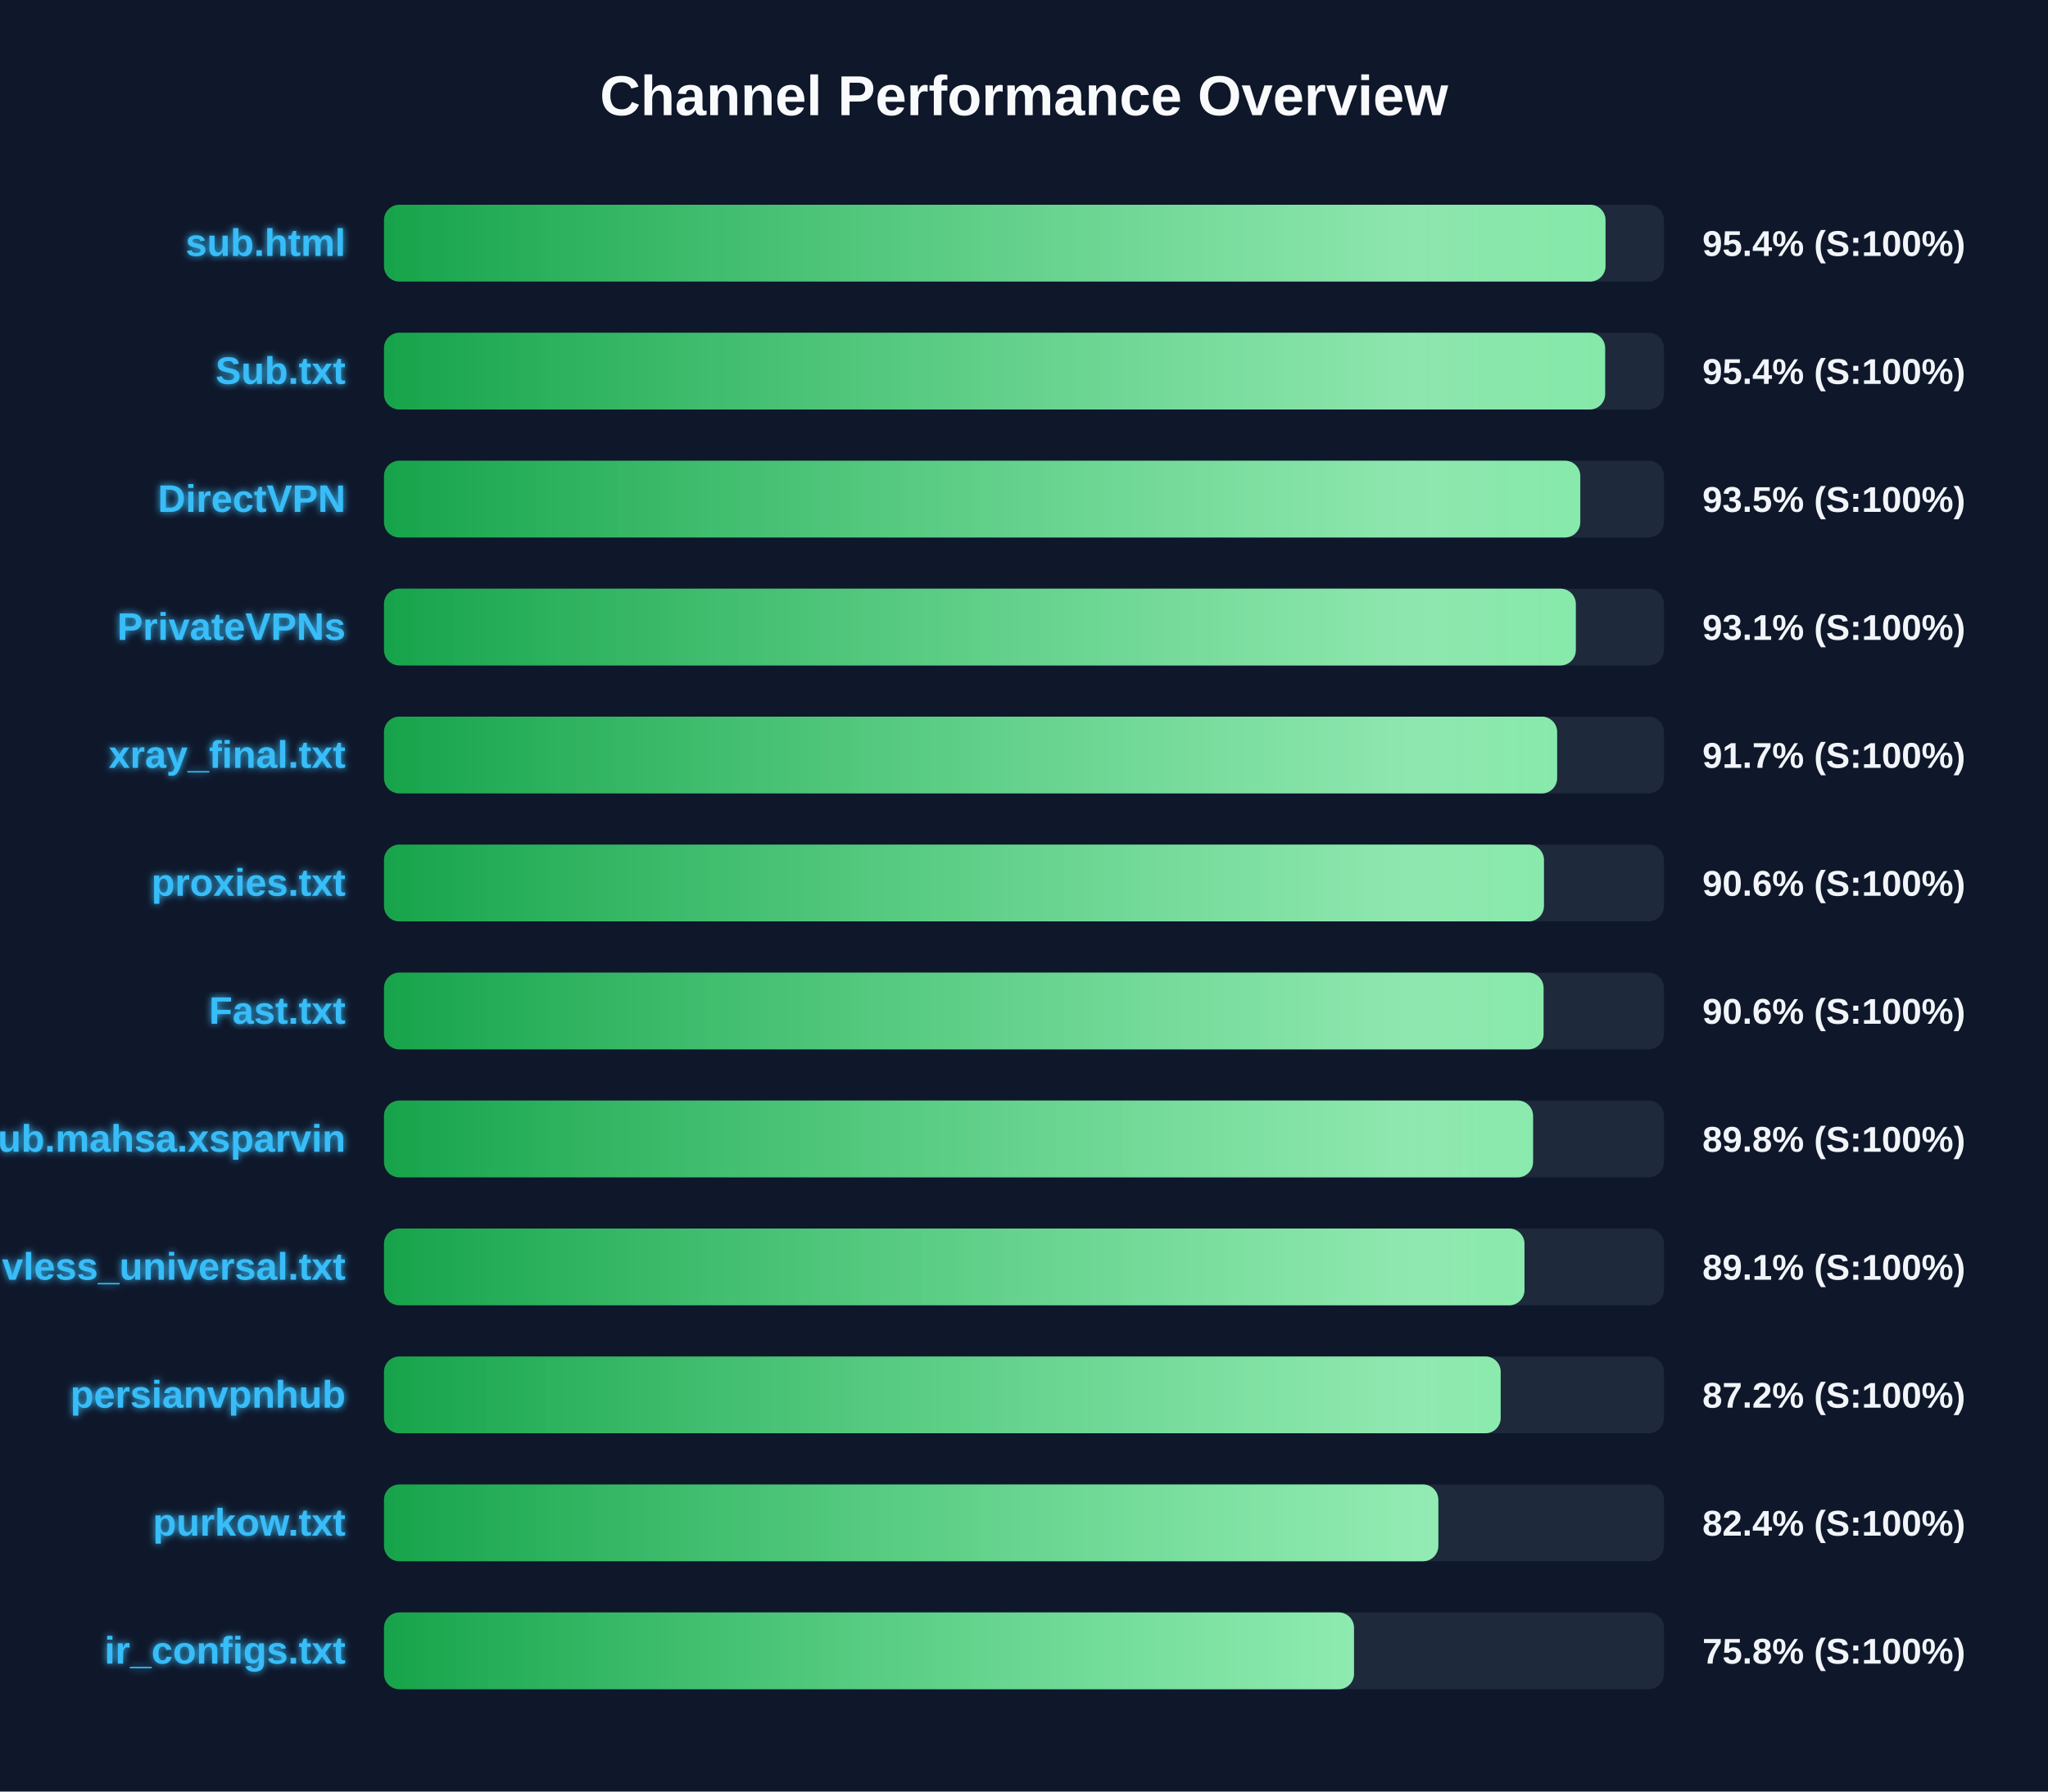
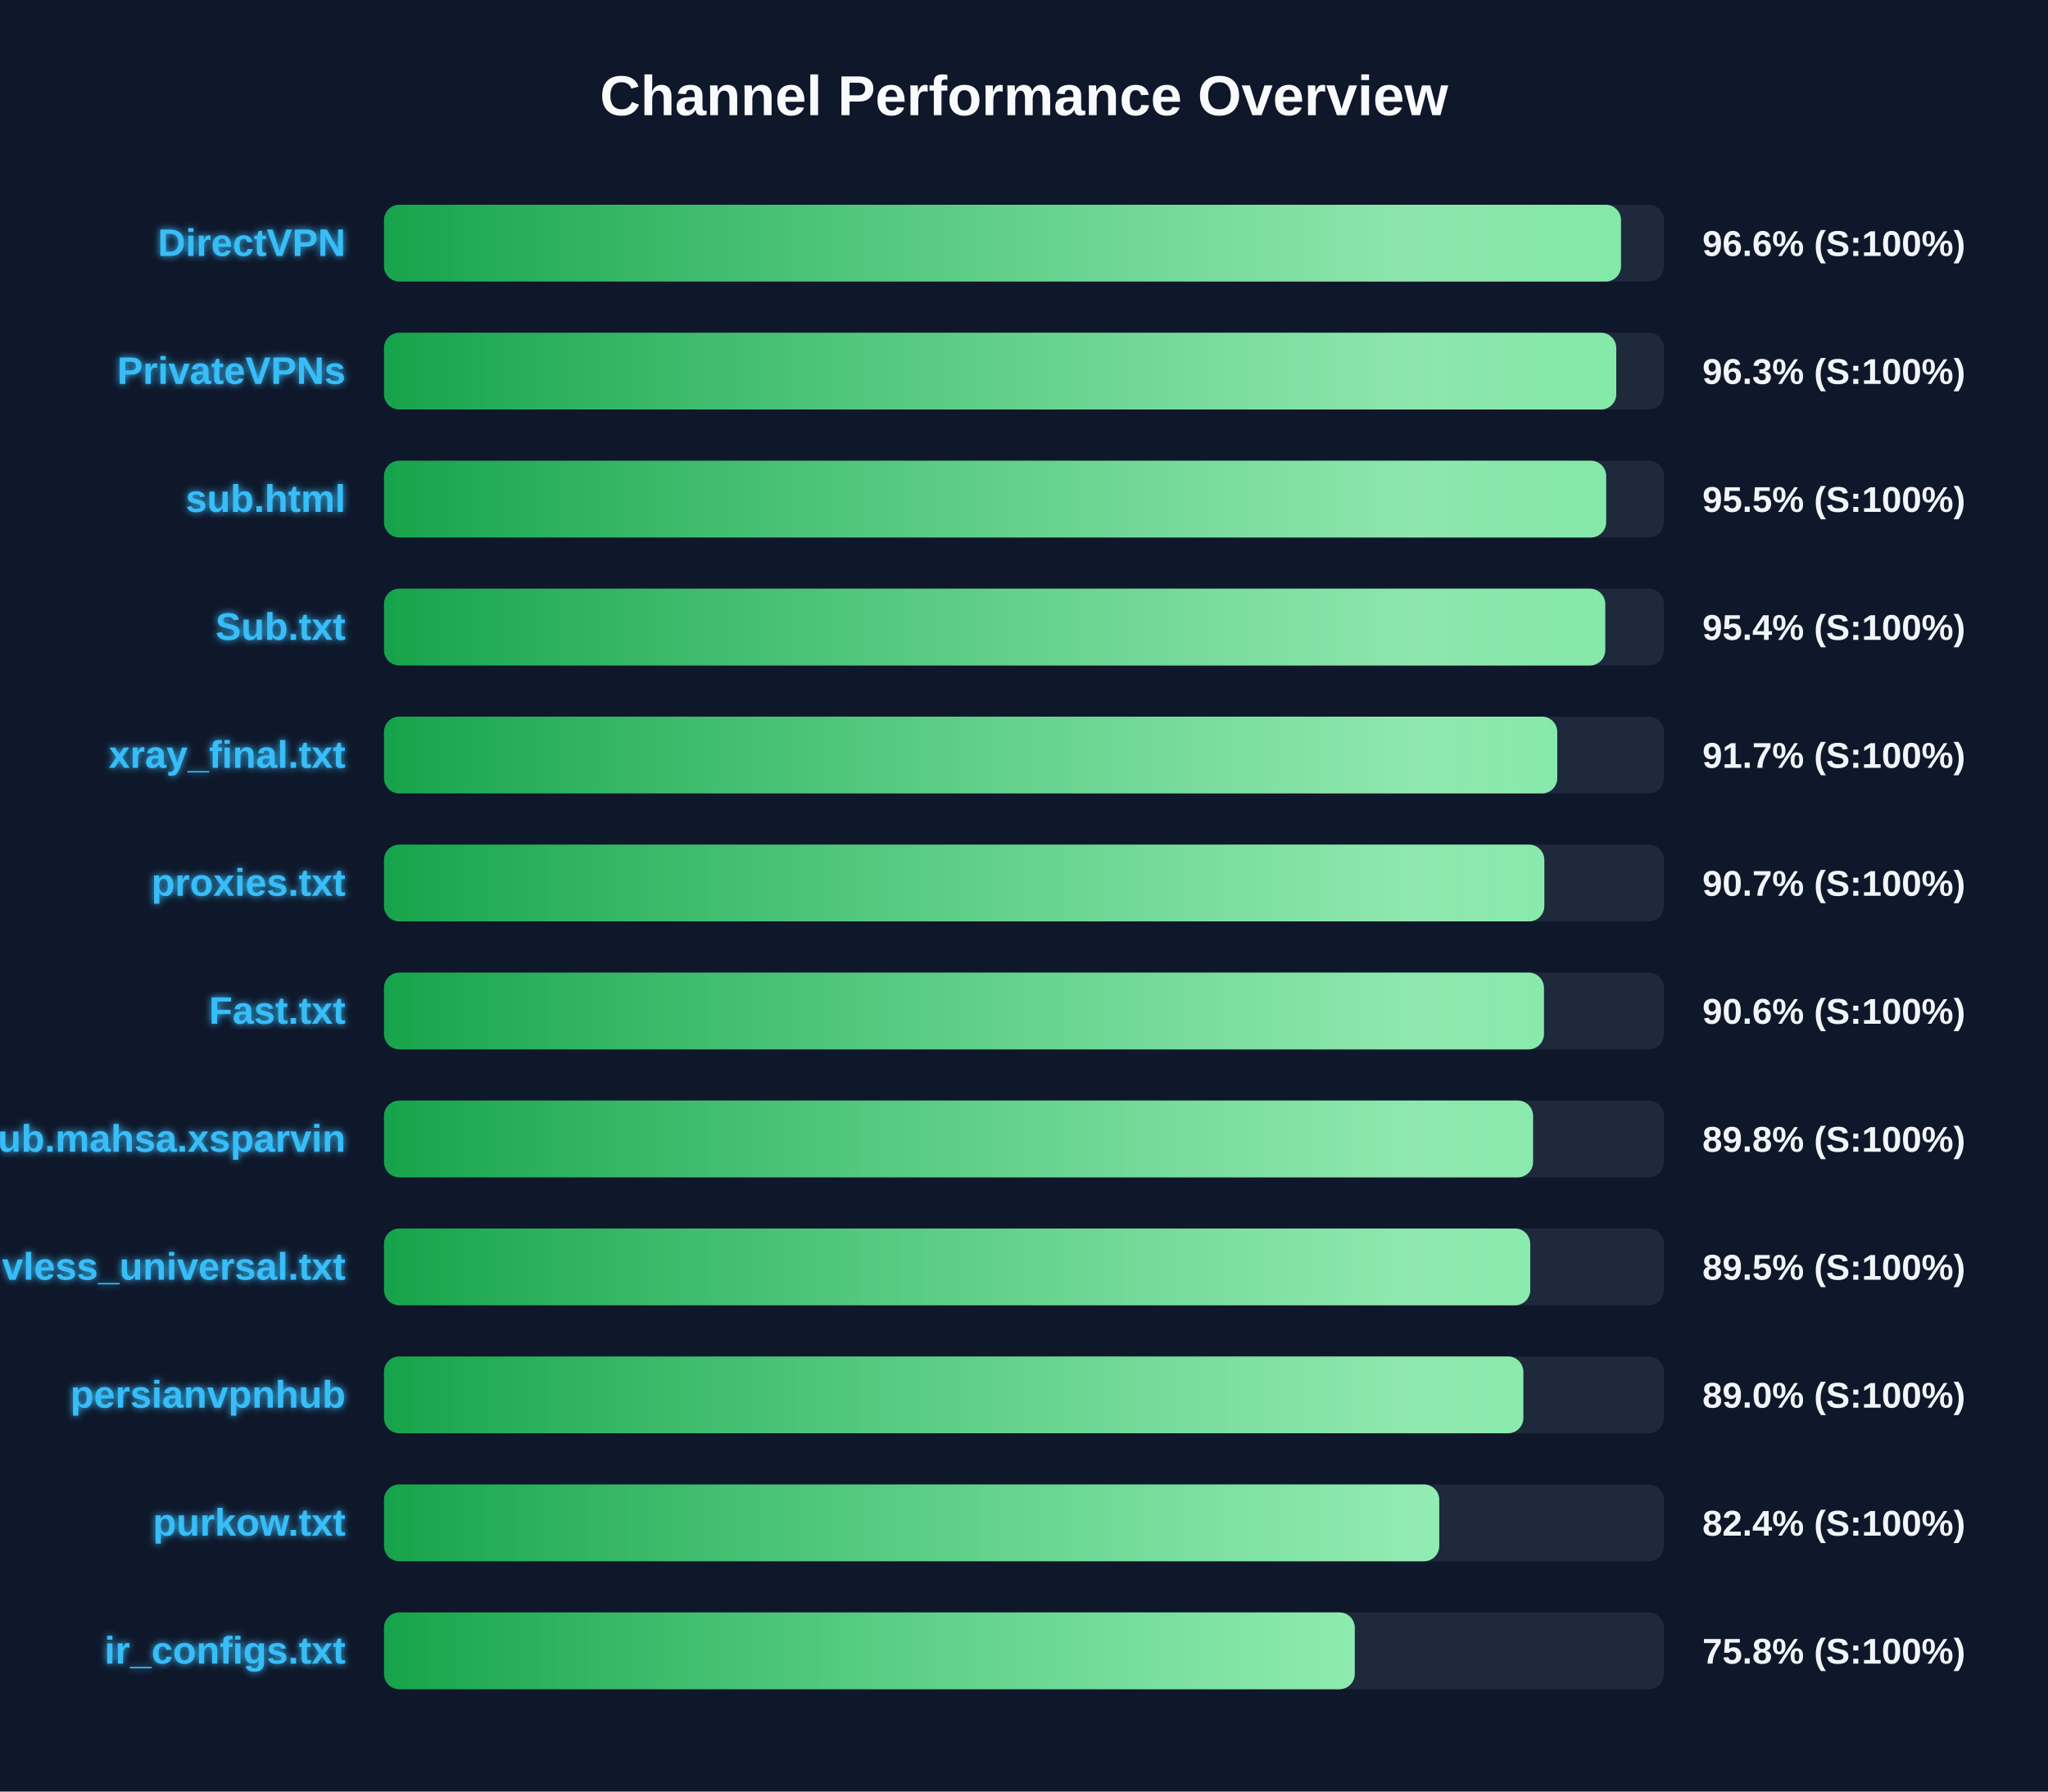
<svg xmlns="http://www.w3.org/2000/svg" width="800" height="700" version="1.1">
  <defs>
    <linearGradient id="grad-green" x1="0%" y1="0%" x2="100%" y2="0%">
      <stop offset="0%" stop-color="#16a34a" />
      <stop offset="100%" stop-color="#4ade80" />
    </linearGradient>
    <linearGradient id="grad-yellow" x1="0%" y1="0%" x2="100%" y2="0%">
      <stop offset="0%" stop-color="#ca8a04" />
      <stop offset="100%" stop-color="#fde047" />
    </linearGradient>
    <linearGradient id="grad-red" x1="0%" y1="0%" x2="100%" y2="0%">
      <stop offset="0%" stop-color="#dc2626" />
      <stop offset="100%" stop-color="#f87171" />
    </linearGradient>
    <linearGradient id="shimmer" x1="0%" y1="0%" x2="100%" y2="0%">
      <stop offset="0%" stop-color="rgba(255,255,255,0)" />
      <stop offset="50%" stop-color="rgba(255,255,255,0.4)" />
      <stop offset="100%" stop-color="rgba(255,255,255,0)" />
    </linearGradient>
    <filter id="glow" x="-20%" y="-20%" width="140%" height="140%">
      <feGaussianBlur stdDeviation="1.5" result="blur" />
      <feComposite in="SourceGraphic" in2="blur" operator="over" />
    </filter>
  </defs>
  <style>
        .bg-rect { fill: #0f172a; }
        .title { font: bold 22px 'Segoe UI', Arial, sans-serif; fill: #f8fafc; }
        .row { font: bold 15px 'Segoe UI', Arial, sans-serif; fill: #38bdf8; filter: url(#glow); }
        .score { font: bold 14px 'Segoe UI', Arial, sans-serif; fill: #f1f5f9; }
        @keyframes shimmer-anim {
            0% { transform: translateX(-100%); }
            100% { transform: translateX(200%); }
        }
        .shimmer-rect {
            animation: shimmer-anim 2.5s infinite linear;
        }
    </style>
  <rect width="100%" height="100%" class="bg-rect" />
  <text x="400" y="45" text-anchor="middle" class="title">Channel Performance Overview</text>
  <rect x="150" y="80" width="500" height="30" fill="#1e293b" rx="6" />
  <clipPath id="clip-0">
-     <rect x="150" y="80" width="477.15" height="30" rx="6" />
+     <rect x="150" y="80" width="483.2" height="30" rx="6" />
  </clipPath>
-   <rect x="150" y="80" width="477.15" height="30" fill="url(#grad-green)" rx="6" />
+   <rect x="150" y="80" width="483.2" height="30" fill="url(#grad-green)" rx="6" />
  <g clip-path="url(#clip-0)">
    <rect x="150" y="80" width="100%" height="30" fill="url(#shimmer)" class="shimmer-rect" />
  </g>
-   <text x="135" y="100" text-anchor="end" class="row">sub.html</text>
-   <text x="665" y="100" text-anchor="start" class="score">95.4% (S:100%)</text>
+   <text x="135" y="100" text-anchor="end" class="row">DirectVPN</text>
+   <text x="665" y="100" text-anchor="start" class="score">96.6% (S:100%)</text>
  <rect x="150" y="130" width="500" height="30" fill="#1e293b" rx="6" />
  <clipPath id="clip-1">
-     <rect x="150" y="130" width="477.0" height="30" rx="6" />
+     <rect x="150" y="130" width="481.35" height="30" rx="6" />
  </clipPath>
-   <rect x="150" y="130" width="477.0" height="30" fill="url(#grad-green)" rx="6" />
+   <rect x="150" y="130" width="481.35" height="30" fill="url(#grad-green)" rx="6" />
  <g clip-path="url(#clip-1)">
    <rect x="150" y="130" width="100%" height="30" fill="url(#shimmer)" class="shimmer-rect" />
  </g>
-   <text x="135" y="150" text-anchor="end" class="row">Sub.txt</text>
-   <text x="665" y="150" text-anchor="start" class="score">95.4% (S:100%)</text>
+   <text x="135" y="150" text-anchor="end" class="row">PrivateVPNs</text>
+   <text x="665" y="150" text-anchor="start" class="score">96.3% (S:100%)</text>
  <rect x="150" y="180" width="500" height="30" fill="#1e293b" rx="6" />
  <clipPath id="clip-2">
-     <rect x="150" y="180" width="467.3" height="30" rx="6" />
+     <rect x="150" y="180" width="477.4" height="30" rx="6" />
  </clipPath>
-   <rect x="150" y="180" width="467.3" height="30" fill="url(#grad-green)" rx="6" />
+   <rect x="150" y="180" width="477.4" height="30" fill="url(#grad-green)" rx="6" />
  <g clip-path="url(#clip-2)">
    <rect x="150" y="180" width="100%" height="30" fill="url(#shimmer)" class="shimmer-rect" />
  </g>
-   <text x="135" y="200" text-anchor="end" class="row">DirectVPN</text>
-   <text x="665" y="200" text-anchor="start" class="score">93.5% (S:100%)</text>
+   <text x="135" y="200" text-anchor="end" class="row">sub.html</text>
+   <text x="665" y="200" text-anchor="start" class="score">95.5% (S:100%)</text>
  <rect x="150" y="230" width="500" height="30" fill="#1e293b" rx="6" />
  <clipPath id="clip-3">
-     <rect x="150" y="230" width="465.55" height="30" rx="6" />
+     <rect x="150" y="230" width="477.05" height="30" rx="6" />
  </clipPath>
-   <rect x="150" y="230" width="465.55" height="30" fill="url(#grad-green)" rx="6" />
+   <rect x="150" y="230" width="477.05" height="30" fill="url(#grad-green)" rx="6" />
  <g clip-path="url(#clip-3)">
    <rect x="150" y="230" width="100%" height="30" fill="url(#shimmer)" class="shimmer-rect" />
  </g>
-   <text x="135" y="250" text-anchor="end" class="row">PrivateVPNs</text>
-   <text x="665" y="250" text-anchor="start" class="score">93.1% (S:100%)</text>
+   <text x="135" y="250" text-anchor="end" class="row">Sub.txt</text>
+   <text x="665" y="250" text-anchor="start" class="score">95.4% (S:100%)</text>
  <rect x="150" y="280" width="500" height="30" fill="#1e293b" rx="6" />
  <clipPath id="clip-4">
-     <rect x="150" y="280" width="458.25" height="30" rx="6" />
+     <rect x="150" y="280" width="458.3" height="30" rx="6" />
  </clipPath>
-   <rect x="150" y="280" width="458.25" height="30" fill="url(#grad-green)" rx="6" />
+   <rect x="150" y="280" width="458.3" height="30" fill="url(#grad-green)" rx="6" />
  <g clip-path="url(#clip-4)">
    <rect x="150" y="280" width="100%" height="30" fill="url(#shimmer)" class="shimmer-rect" />
  </g>
  <text x="135" y="300" text-anchor="end" class="row">xray_final.txt</text>
  <text x="665" y="300" text-anchor="start" class="score">91.7% (S:100%)</text>
  <rect x="150" y="330" width="500" height="30" fill="#1e293b" rx="6" />
  <clipPath id="clip-5">
-     <rect x="150" y="330" width="453.1" height="30" rx="6" />
+     <rect x="150" y="330" width="453.25" height="30" rx="6" />
  </clipPath>
-   <rect x="150" y="330" width="453.1" height="30" fill="url(#grad-green)" rx="6" />
+   <rect x="150" y="330" width="453.25" height="30" fill="url(#grad-green)" rx="6" />
  <g clip-path="url(#clip-5)">
    <rect x="150" y="330" width="100%" height="30" fill="url(#shimmer)" class="shimmer-rect" />
  </g>
  <text x="135" y="350" text-anchor="end" class="row">proxies.txt</text>
-   <text x="665" y="350" text-anchor="start" class="score">90.6% (S:100%)</text>
+   <text x="665" y="350" text-anchor="start" class="score">90.7% (S:100%)</text>
  <rect x="150" y="380" width="500" height="30" fill="#1e293b" rx="6" />
  <clipPath id="clip-6">
-     <rect x="150" y="380" width="452.95" height="30" rx="6" />
+     <rect x="150" y="380" width="453.1" height="30" rx="6" />
  </clipPath>
-   <rect x="150" y="380" width="452.95" height="30" fill="url(#grad-green)" rx="6" />
+   <rect x="150" y="380" width="453.1" height="30" fill="url(#grad-green)" rx="6" />
  <g clip-path="url(#clip-6)">
    <rect x="150" y="380" width="100%" height="30" fill="url(#shimmer)" class="shimmer-rect" />
  </g>
  <text x="135" y="400" text-anchor="end" class="row">Fast.txt</text>
  <text x="665" y="400" text-anchor="start" class="score">90.6% (S:100%)</text>
  <rect x="150" y="430" width="500" height="30" fill="#1e293b" rx="6" />
  <clipPath id="clip-7">
    <rect x="150" y="430" width="448.85" height="30" rx="6" />
  </clipPath>
  <rect x="150" y="430" width="448.85" height="30" fill="url(#grad-green)" rx="6" />
  <g clip-path="url(#clip-7)">
    <rect x="150" y="430" width="100%" height="30" fill="url(#shimmer)" class="shimmer-rect" />
  </g>
  <text x="135" y="450" text-anchor="end" class="row">Sub.mahsa.xsparvin</text>
  <text x="665" y="450" text-anchor="start" class="score">89.8% (S:100%)</text>
  <rect x="150" y="480" width="500" height="30" fill="#1e293b" rx="6" />
  <clipPath id="clip-8">
-     <rect x="150" y="480" width="445.5" height="30" rx="6" />
+     <rect x="150" y="480" width="447.75" height="30" rx="6" />
  </clipPath>
-   <rect x="150" y="480" width="445.5" height="30" fill="url(#grad-green)" rx="6" />
+   <rect x="150" y="480" width="447.75" height="30" fill="url(#grad-green)" rx="6" />
  <g clip-path="url(#clip-8)">
    <rect x="150" y="480" width="100%" height="30" fill="url(#shimmer)" class="shimmer-rect" />
  </g>
  <text x="135" y="500" text-anchor="end" class="row">vless_universal.txt</text>
-   <text x="665" y="500" text-anchor="start" class="score">89.1% (S:100%)</text>
+   <text x="665" y="500" text-anchor="start" class="score">89.5% (S:100%)</text>
  <rect x="150" y="530" width="500" height="30" fill="#1e293b" rx="6" />
  <clipPath id="clip-9">
-     <rect x="150" y="530" width="436.2" height="30" rx="6" />
+     <rect x="150" y="530" width="445.05" height="30" rx="6" />
  </clipPath>
-   <rect x="150" y="530" width="436.2" height="30" fill="url(#grad-green)" rx="6" />
+   <rect x="150" y="530" width="445.05" height="30" fill="url(#grad-green)" rx="6" />
  <g clip-path="url(#clip-9)">
    <rect x="150" y="530" width="100%" height="30" fill="url(#shimmer)" class="shimmer-rect" />
  </g>
  <text x="135" y="550" text-anchor="end" class="row">persianvpnhub</text>
-   <text x="665" y="550" text-anchor="start" class="score">87.2% (S:100%)</text>
+   <text x="665" y="550" text-anchor="start" class="score">89.0% (S:100%)</text>
  <rect x="150" y="580" width="500" height="30" fill="#1e293b" rx="6" />
  <clipPath id="clip-10">
-     <rect x="150" y="580" width="411.85" height="30" rx="6" />
+     <rect x="150" y="580" width="412.2" height="30" rx="6" />
  </clipPath>
-   <rect x="150" y="580" width="411.85" height="30" fill="url(#grad-green)" rx="6" />
+   <rect x="150" y="580" width="412.2" height="30" fill="url(#grad-green)" rx="6" />
  <g clip-path="url(#clip-10)">
    <rect x="150" y="580" width="100%" height="30" fill="url(#shimmer)" class="shimmer-rect" />
  </g>
  <text x="135" y="600" text-anchor="end" class="row">purkow.txt</text>
  <text x="665" y="600" text-anchor="start" class="score">82.4% (S:100%)</text>
  <rect x="150" y="630" width="500" height="30" fill="#1e293b" rx="6" />
  <clipPath id="clip-11">
-     <rect x="150" y="630" width="378.9" height="30" rx="6" />
+     <rect x="150" y="630" width="379.2" height="30" rx="6" />
  </clipPath>
-   <rect x="150" y="630" width="378.9" height="30" fill="url(#grad-green)" rx="6" />
+   <rect x="150" y="630" width="379.2" height="30" fill="url(#grad-green)" rx="6" />
  <g clip-path="url(#clip-11)">
    <rect x="150" y="630" width="100%" height="30" fill="url(#shimmer)" class="shimmer-rect" />
  </g>
  <text x="135" y="650" text-anchor="end" class="row">ir_configs.txt</text>
  <text x="665" y="650" text-anchor="start" class="score">75.8% (S:100%)</text>
</svg>
